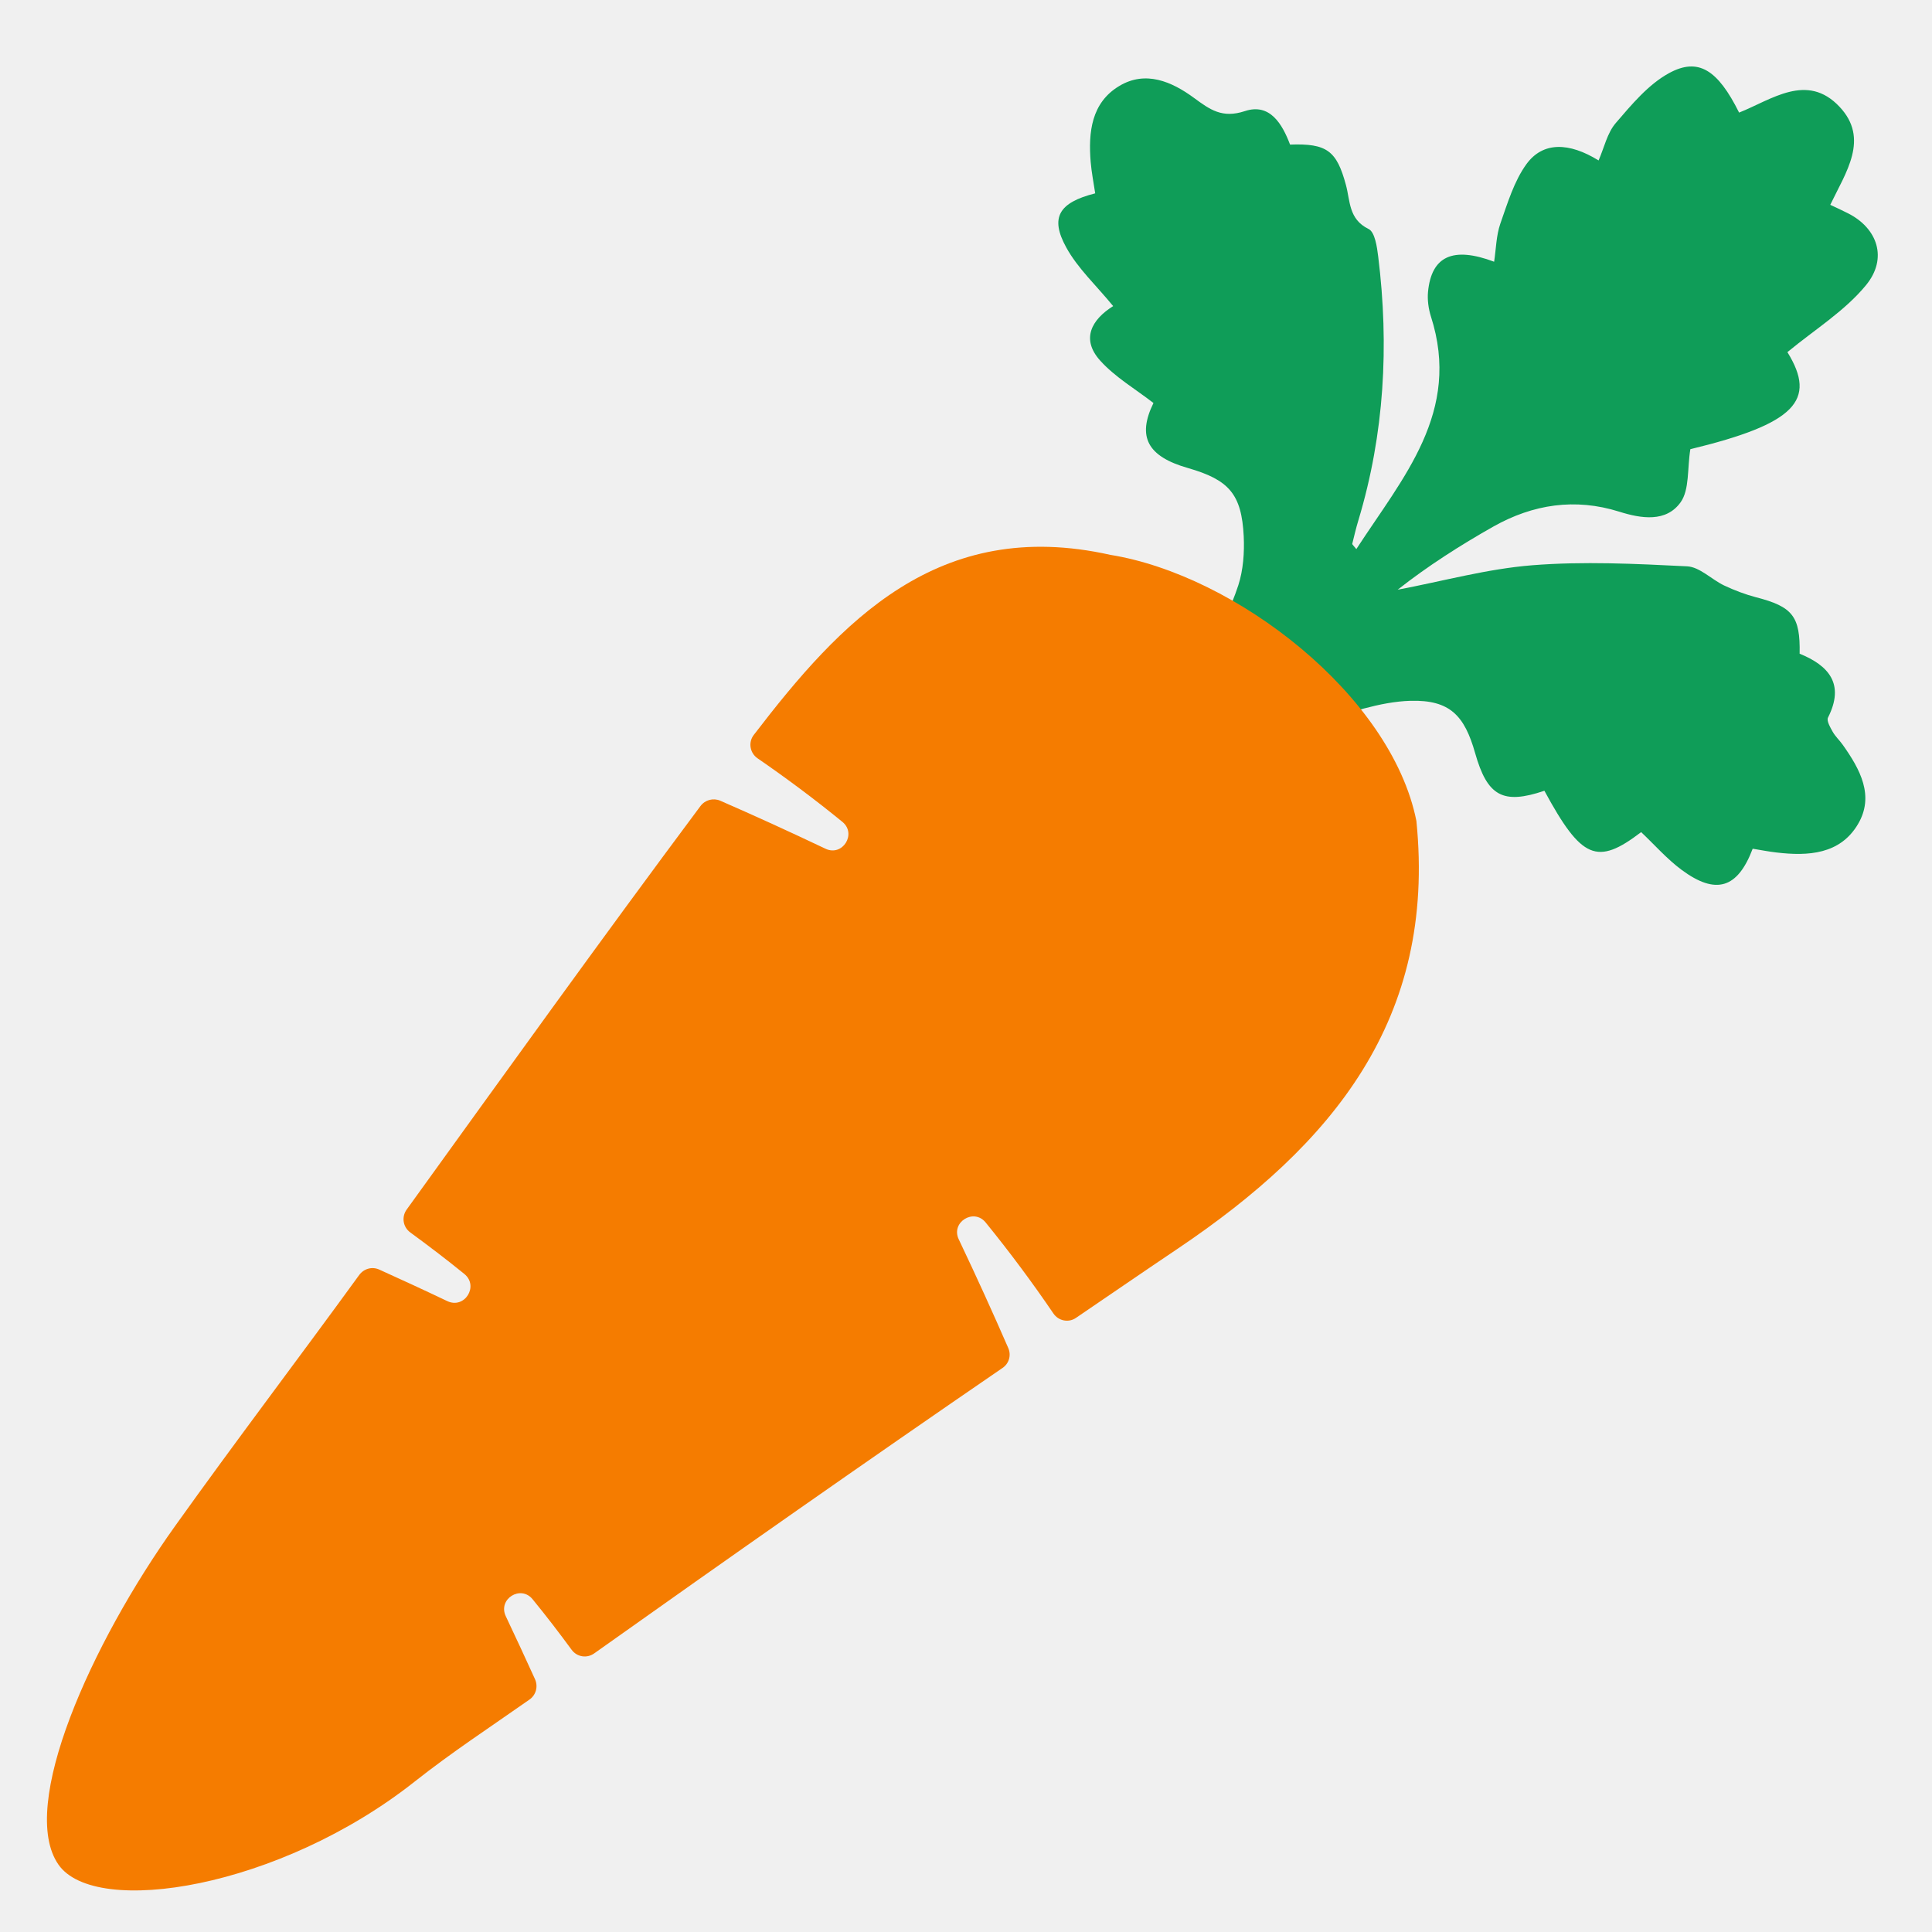
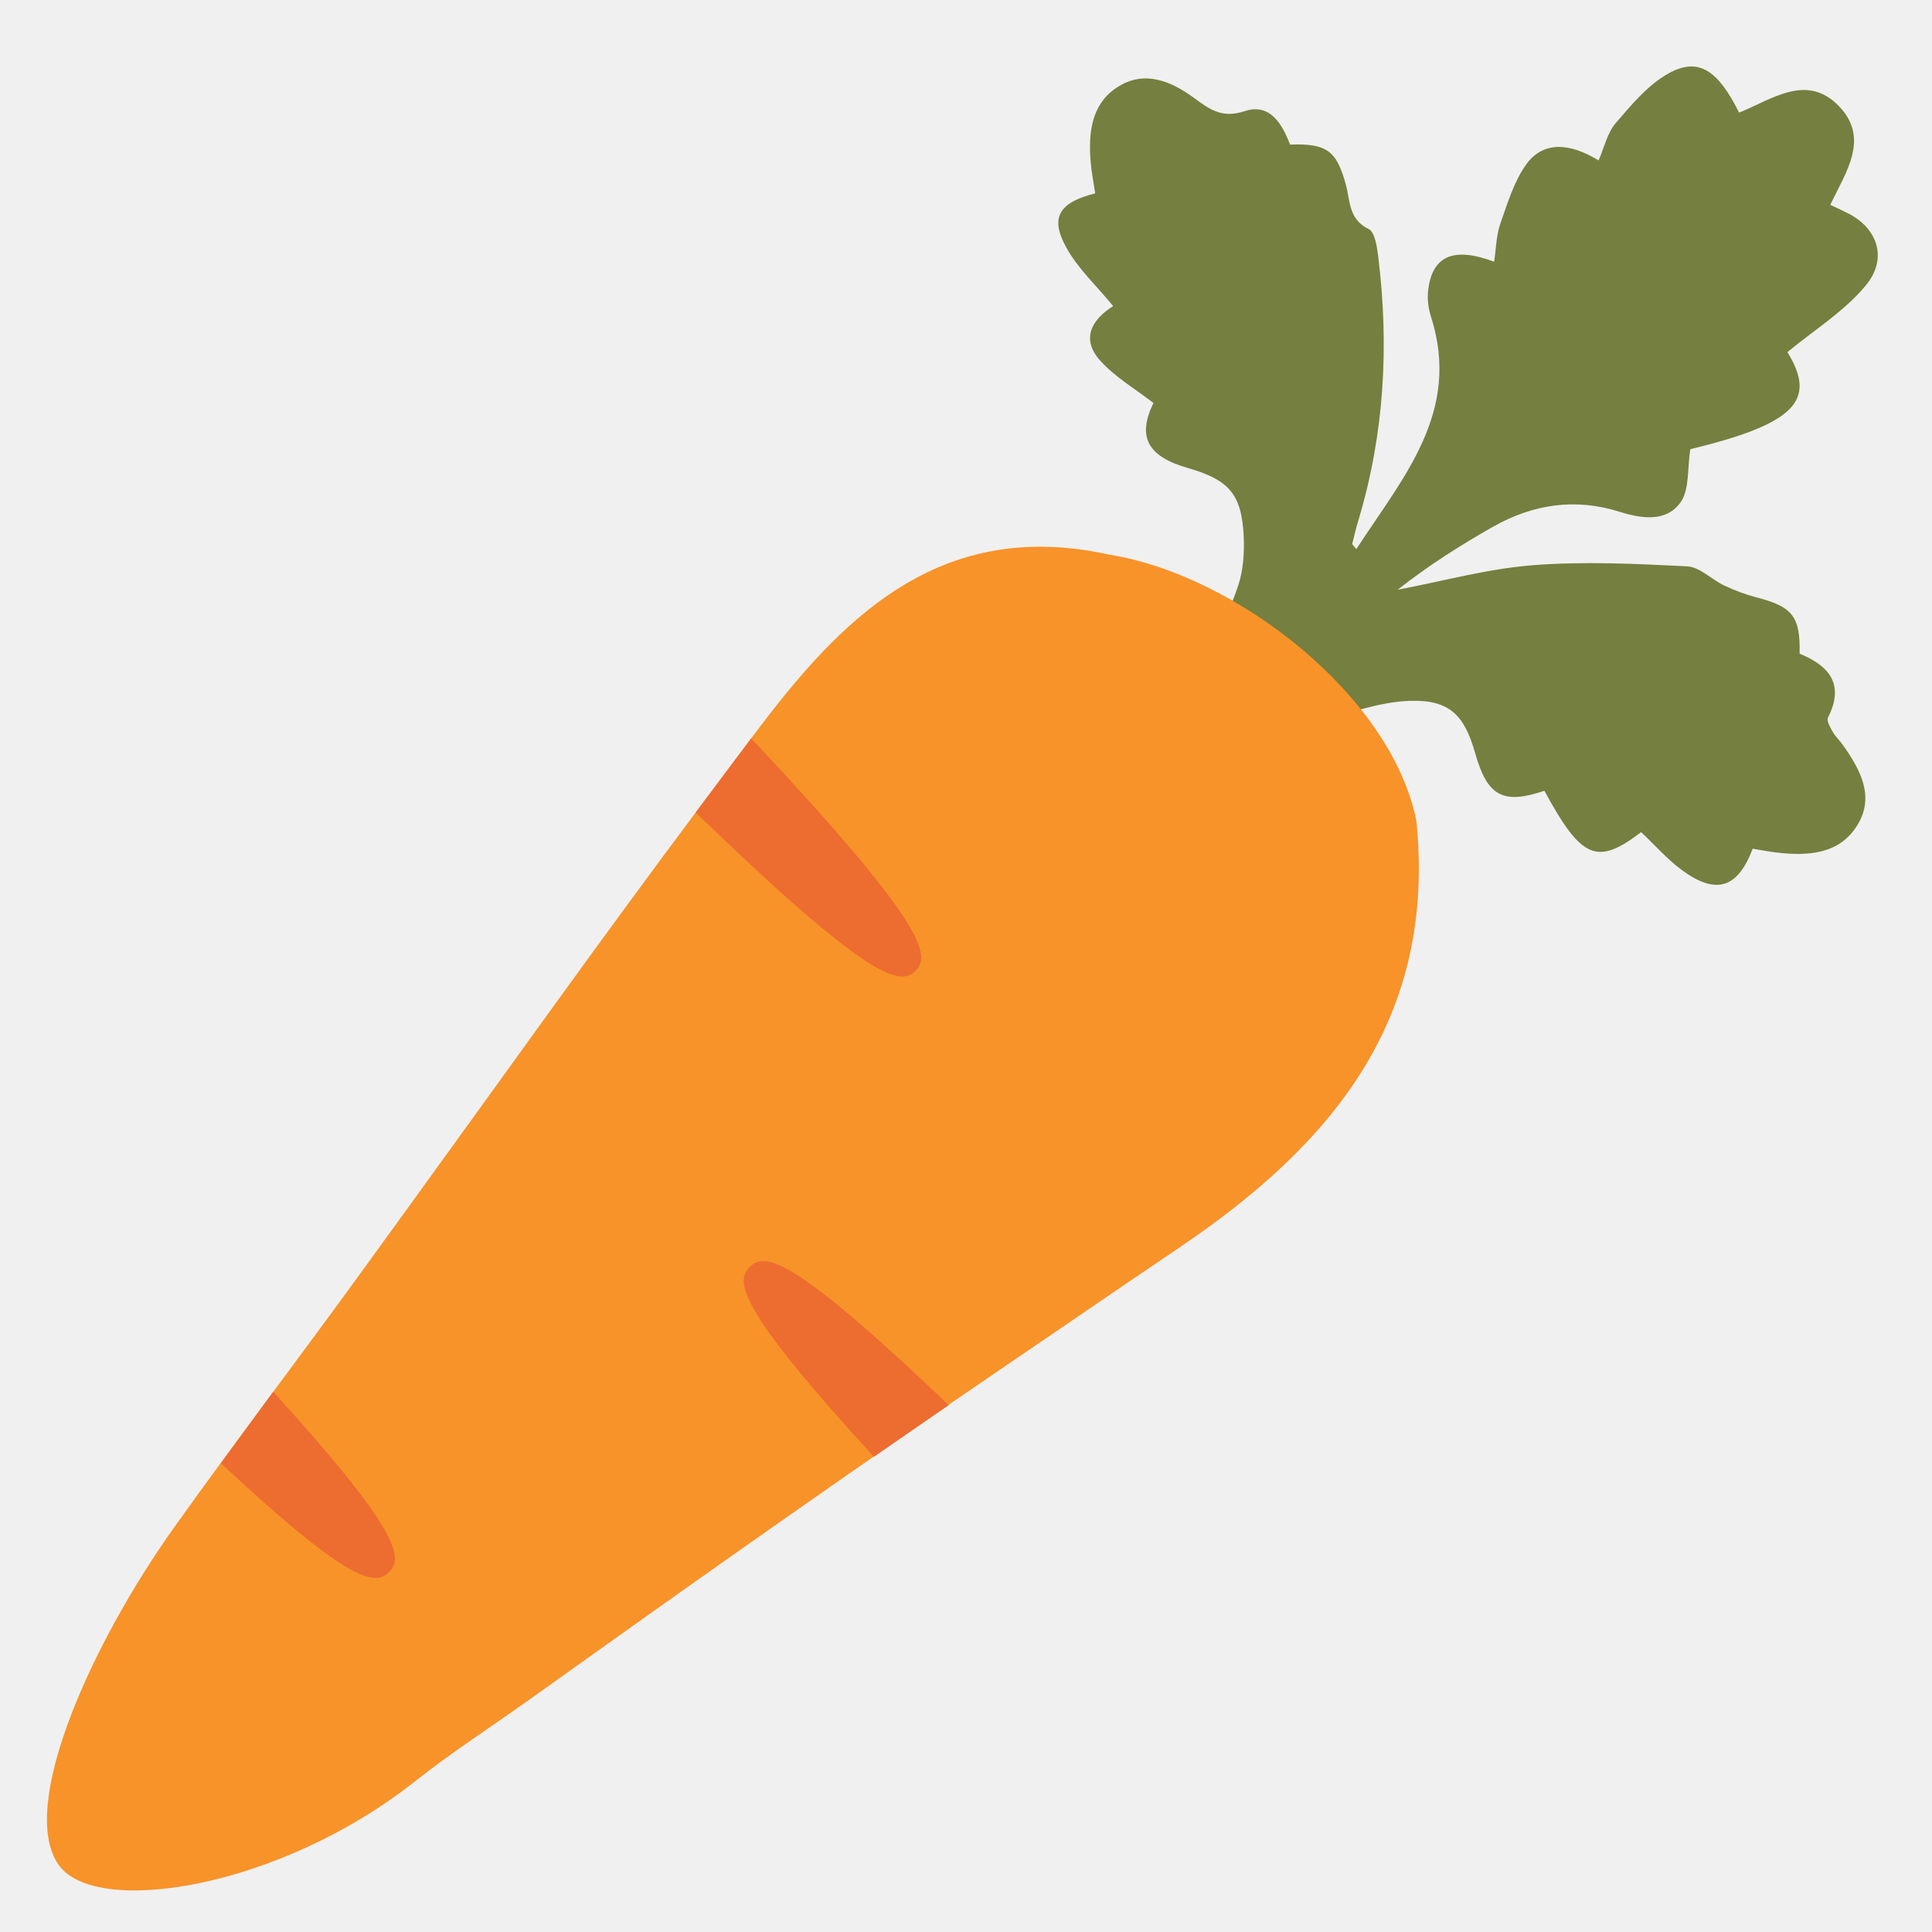
- <svg xmlns="http://www.w3.org/2000/svg" width="128" height="128">
-   <path d="M98.99 17.34c.13-.87.14-1.74.41-2.52.48-1.36.91-2.82 1.74-3.96 1.09-1.48 2.81-1.44 4.77-.23.37-.84.57-1.82 1.14-2.48 1.05-1.22 2.15-2.55 3.52-3.3 1.95-1.07 3.24-.22 4.65 2.61 2.16-.86 4.5-2.67 6.65-.39 2 2.12.43 4.33-.61 6.5.45.21.82.38 1.19.57 1.93.98 2.64 2.97 1.18 4.75-1.41 1.72-3.41 2.95-5.21 4.44 1.98 3.2.51 4.75-6.43 6.43-.21 1.29-.05 2.67-.64 3.51-.96 1.35-2.61 1.09-4.07.63-2.93-.92-5.71-.49-8.33.98-2.21 1.25-4.36 2.62-6.35 4.19 2.97-.56 5.91-1.38 8.91-1.62 3.4-.27 6.84-.1 10.26.07.84.04 1.62.87 2.46 1.27.68.32 1.39.59 2.11.78 2.42.62 2.94 1.26 2.89 3.74 1.92.78 3.01 2 1.88 4.23-.11.21.15.65.31.94.18.32.46.57.67.87 1.14 1.61 2.12 3.38 1 5.26-1.18 1.99-3.29 2.12-5.39 1.87-.54-.06-1.07-.17-1.58-.25-1 2.64-2.44 3.08-4.71 1.4-.97-.72-1.79-1.66-2.68-2.5-2.92 2.23-3.95 1.8-6.41-2.74-2.75.93-3.78.36-4.59-2.5-.7-2.47-1.66-3.53-4.28-3.46-2.07.06-4.12.84-6.16 1.39-.62.17-1.15.64-1.4.49l-5.54-5.6c.41-.93 1.19-2.39 1.69-3.93.33-1.02.41-2.17.36-3.25-.14-2.8-.98-3.74-3.69-4.52-2.7-.77-3.38-2.08-2.29-4.31-1.2-.93-2.54-1.71-3.53-2.81-1.28-1.42-.58-2.71.86-3.61-1.11-1.36-2.35-2.5-3.11-3.89-1.09-1.98-.49-2.97 1.92-3.58-.1-.68-.24-1.37-.3-2.08-.16-1.96.04-3.92 1.89-5.03 1.74-1.05 3.48-.3 4.96.79 1.05.77 1.86 1.37 3.37.87 1.66-.55 2.48.87 2.99 2.22 2.44-.09 3.09.41 3.7 2.67.29 1.06.17 2.27 1.5 2.92.42.2.56 1.18.64 1.83.73 5.9.41 11.74-1.31 17.46-.16.52-.28 1.05-.41 1.57-.01.03.06.09.27.35 3.09-4.76 6.98-9.08 4.94-15.42-.16-.51-.24-1.09-.19-1.63.23-2.35 1.64-3.02 4.38-1.99z" fill="#0f9d58" />
-   <path d="M-620.55-526.55c-16-10.5-33.21-17.09-53.22-16.72 14.17-5.73 49.62 5.24 53.22 16.72zM-712.33-619.4c10.54 5.95 21.9 35.18 17.49 51.9-1.59-7.86-2.63-17.3-5.54-26.11-2.87-8.66-7.64-16.69-11.95-25.79zM-670.25-570.69c12.39-12.2 24.78-24.41 37.18-36.61.49.49.98.99 1.47 1.48-12.35 12.27-24.7 24.53-37.06 36.8-.53-.55-1.06-1.11-1.59-1.67z" fill="#fff" />
-   <path d="M93.84 54.39c-1.66-8.33-11.98-16.29-20.28-17.63-11.42-2.55-17.88 4.44-23.62 11.93-.38.49-.26 1.2.25 1.55 1.89 1.3 3.77 2.7 5.62 4.21.97.79.01 2.32-1.12 1.78-2.4-1.14-4.72-2.2-6.97-3.18-.46-.2-1-.06-1.31.35-6.59 8.84-13.02 17.8-19.47 26.74-.35.49-.24 1.16.24 1.51 1.2.88 2.4 1.79 3.58 2.75.99.8.02 2.35-1.13 1.8-1.53-.73-3.03-1.42-4.51-2.09-.47-.21-1.01-.06-1.32.36-4.04 5.56-8.2 11.03-12.19 16.62-5.57 7.79-10.42 18.58-7.74 22.44 2.44 3.53 14.66 1.58 23.61-5.5 2.44-1.93 5.05-3.64 7.6-5.43.43-.3.58-.86.37-1.34-.62-1.37-1.27-2.76-1.94-4.18-.54-1.14.99-2.1 1.78-1.12.9 1.1 1.76 2.22 2.58 3.34.35.48 1.01.59 1.5.24 8.97-6.37 17.98-12.69 27.05-18.91.43-.29.59-.84.38-1.32-1.01-2.32-2.1-4.72-3.28-7.2-.54-1.13.99-2.09 1.78-1.12 1.61 1.98 3.11 4 4.49 6.03.34.5 1.01.63 1.5.29 2.25-1.53 4.49-3.07 6.75-4.59 10.25-6.9 17.12-15.2 15.8-28.33z" fill="#f57c00" />
+ <svg xmlns="http://www.w3.org/2000/svg" width="128" height="128" style="enable-background:new 0 0 128 128;" version="1.1" id="svg7943">
+   <defs id="defs7947" />
+   <path d="M98.99,17.34c0.13-0.87,0.14-1.74,0.41-2.52c0.48-1.36,0.91-2.82,1.74-3.96 c1.09-1.48,2.81-1.44,4.77-0.23c0.37-0.84,0.57-1.82,1.14-2.48c1.05-1.22,2.15-2.55,3.52-3.3c1.95-1.07,3.24-0.22,4.65,2.61 c2.16-0.86,4.5-2.67,6.65-0.39c2,2.12,0.43,4.33-0.61,6.5c0.45,0.21,0.82,0.38,1.19,0.57c1.93,0.98,2.64,2.97,1.18,4.75 c-1.41,1.72-3.41,2.95-5.21,4.44c1.98,3.2,0.51,4.75-6.43,6.43c-0.21,1.29-0.05,2.67-0.64,3.51c-0.96,1.35-2.61,1.09-4.07,0.63 c-2.93-0.92-5.71-0.49-8.33,0.98c-2.21,1.25-4.36,2.62-6.35,4.19c2.97-0.56,5.91-1.38,8.91-1.62c3.4-0.27,6.84-0.1,10.26,0.07 c0.84,0.04,1.62,0.87,2.46,1.27c0.68,0.32,1.39,0.59,2.11,0.78c2.42,0.62,2.94,1.26,2.89,3.74c1.92,0.78,3.01,2,1.88,4.23 c-0.11,0.21,0.15,0.65,0.31,0.94c0.18,0.32,0.46,0.57,0.67,0.87c1.14,1.61,2.12,3.38,1,5.26c-1.18,1.99-3.29,2.12-5.39,1.87 c-0.54-0.06-1.07-0.17-1.58-0.25c-1,2.64-2.44,3.08-4.71,1.4c-0.97-0.72-1.79-1.66-2.68-2.5c-2.92,2.23-3.95,1.8-6.41-2.74 c-2.75,0.93-3.78,0.36-4.59-2.5c-0.7-2.47-1.66-3.53-4.28-3.46c-2.07,0.06-4.12,0.84-6.16,1.39c-0.62,0.17-1.15,0.64-1.4,0.49 c-1.8-1.82-3.59-3.63-5.54-5.6c0.41-0.93,1.19-2.39,1.69-3.93c0.33-1.02,0.41-2.17,0.36-3.25c-0.14-2.8-0.98-3.74-3.69-4.52 c-2.7-0.77-3.38-2.08-2.29-4.31c-1.2-0.93-2.54-1.71-3.53-2.81c-1.28-1.42-0.58-2.71,0.86-3.61c-1.11-1.36-2.35-2.5-3.11-3.89 c-1.09-1.98-0.49-2.97,1.92-3.58c-0.1-0.68-0.24-1.37-0.3-2.08C72.1,8.77,72.3,6.81,74.15,5.7c1.74-1.05,3.48-0.3,4.96,0.79 c1.05,0.77,1.86,1.37,3.37,0.87c1.66-0.55,2.48,0.87,2.99,2.22c2.44-0.09,3.09,0.41,3.7,2.67c0.29,1.06,0.17,2.27,1.5,2.92 c0.42,0.2,0.56,1.18,0.64,1.83c0.73,5.9,0.41,11.74-1.31,17.46c-0.16,0.52-0.28,1.05-0.41,1.57c-0.01,0.03,0.06,0.09,0.27,0.35 c3.09-4.76,6.98-9.08,4.94-15.42c-0.16-0.51-0.24-1.09-0.19-1.63C94.84,16.98,96.25,16.31,98.99,17.34z" style="fill:#757f3f;fill-opacity:1" id="path7933" />
+   <path d="M 93.84,54.39 C 92.18,46.06 81.86,38.1 73.56,36.76 62.14,34.21 55.599,41.139 49.94,48.69 L 46.41,53.4 C 39.797,62.223 33.413,71.214 26.94,80.14 l -3.14,4.33 c -4.033,5.562 -8.2,11.03 -12.19,16.62 -5.57,7.79 -10.42,18.58 -7.74,22.44 2.44,3.53 14.66,1.58 23.61,-5.5 2.44,-1.93 5.064,-3.621 7.6,-5.43 l 4.29,-3.06 c 8.957,-6.389 17.963,-12.715 27.05,-18.91 l 4.87,-3.32 c 2.248,-1.533 4.49,-3.07 6.75,-4.59 10.25,-6.9 17.12,-15.2 15.8,-28.33 z" style="fill:#f79329" id="path9557" />
+   <path id="path7463" style="fill:#ed6c30;stroke-width:35.906;stroke-linecap:round" d="M 49.768 48.918 L 46.41 53.4 C 46.303 53.543 46.199 53.687 46.092 53.83 C 57.655 65.014 59.631 65.328 60.646 64.33 C 61.681 63.313 61.387 61.287 49.768 48.918 z M 50.617 83.553 C 50.186 83.541 49.909 83.71 49.674 83.941 C 48.72 84.878 48.796 86.582 57.9 96.518 C 59.549 95.374 61.198 94.232 62.852 93.096 C 54.93 85.522 51.977 83.59 50.617 83.553 z M 18.102 92.209 C 16.937 93.781 15.793 95.369 14.637 96.947 C 23.214 104.948 24.852 105.06 25.76 104.168 C 26.694 103.25 26.672 101.625 18.102 92.209 z " />
</svg>
